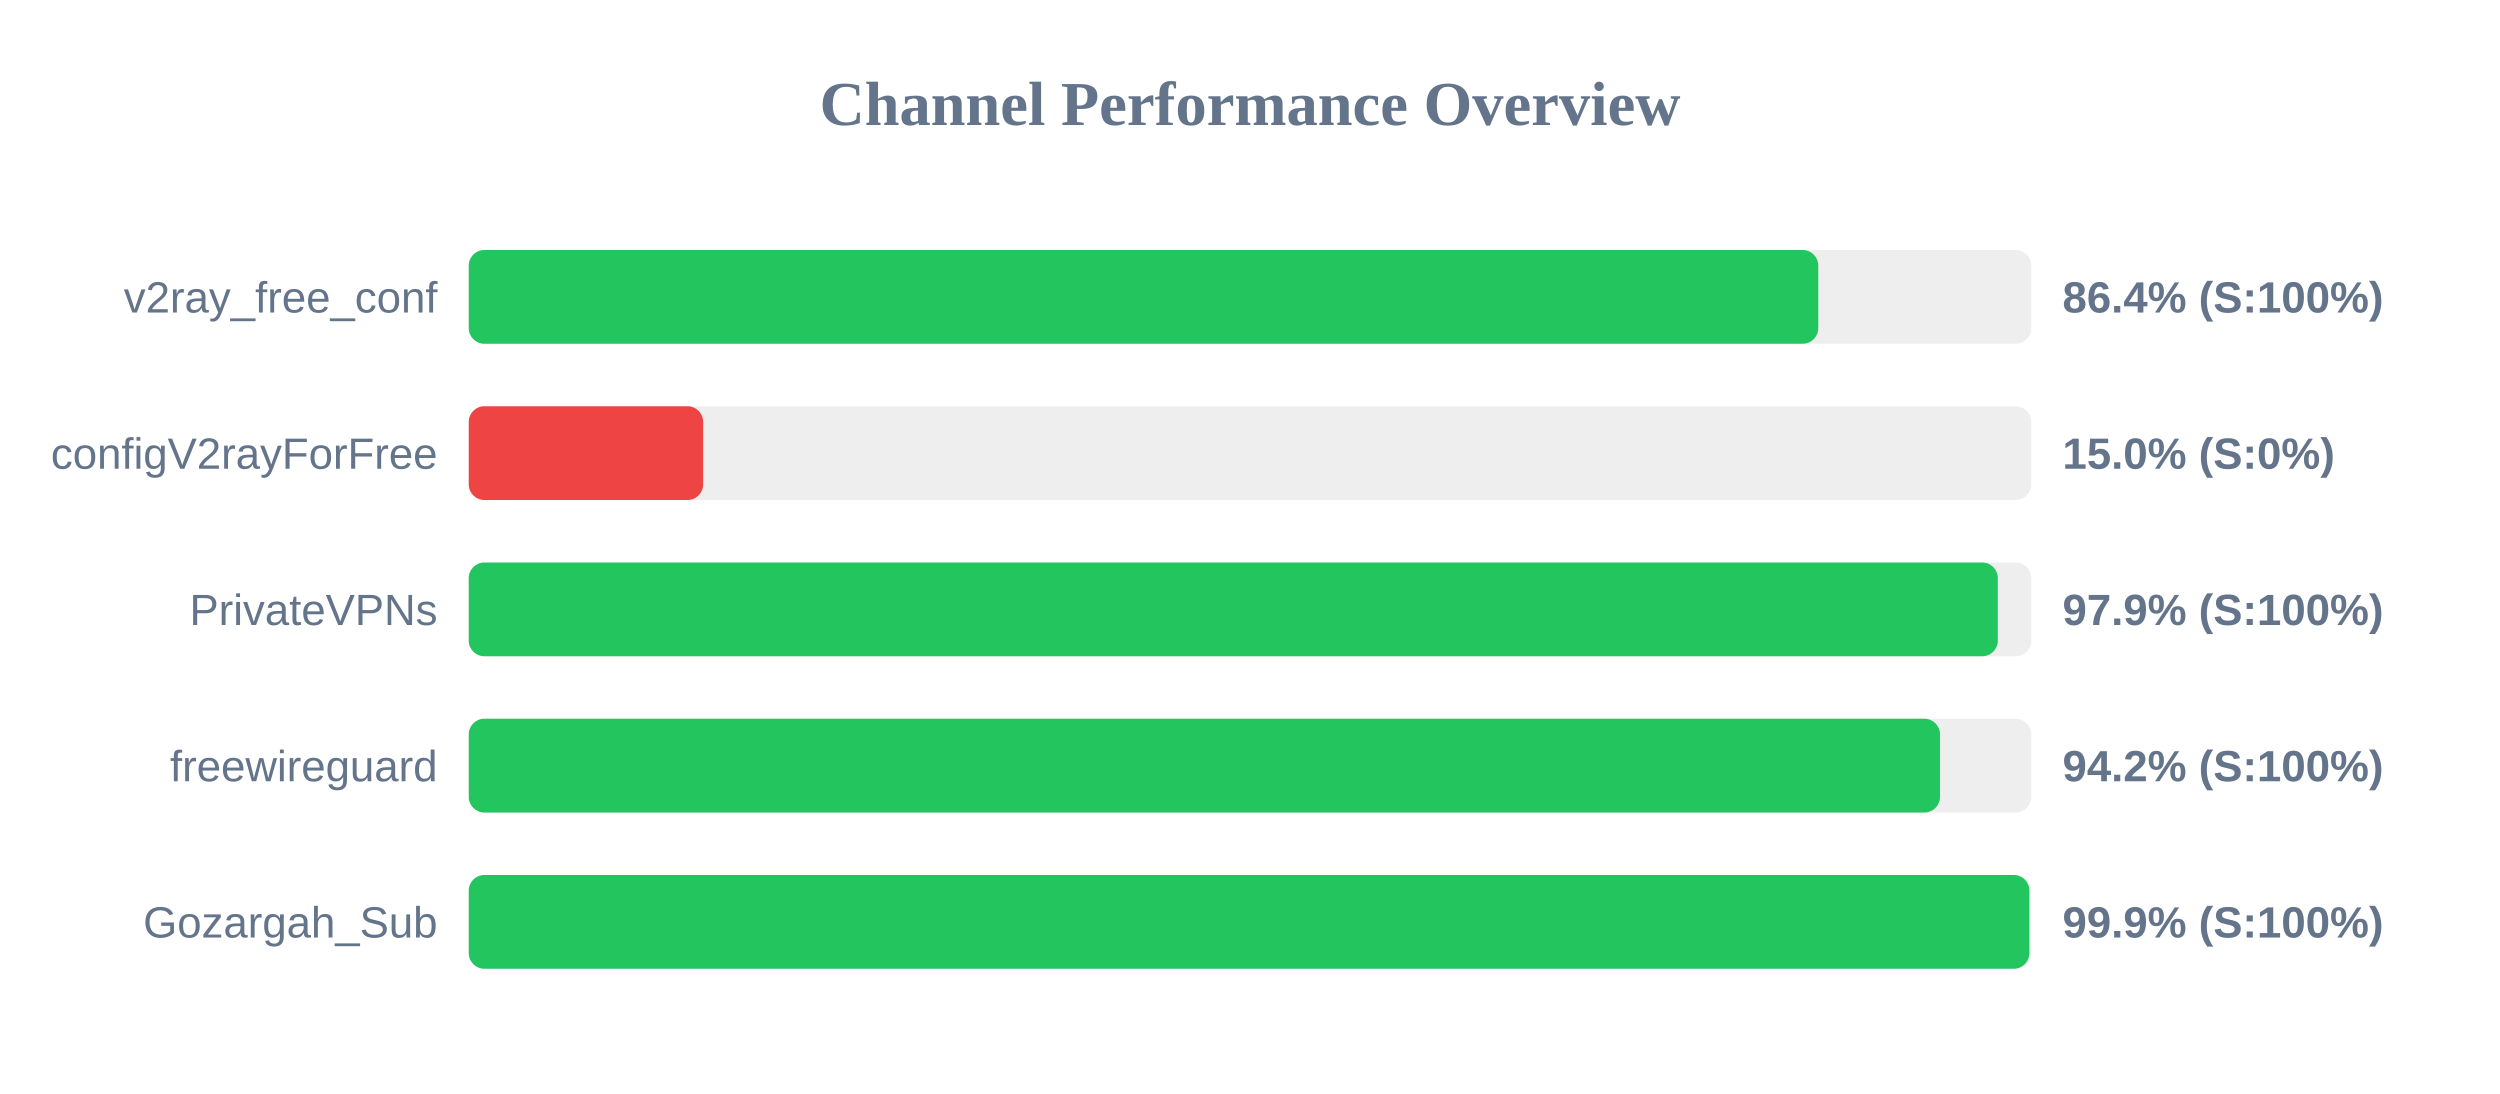
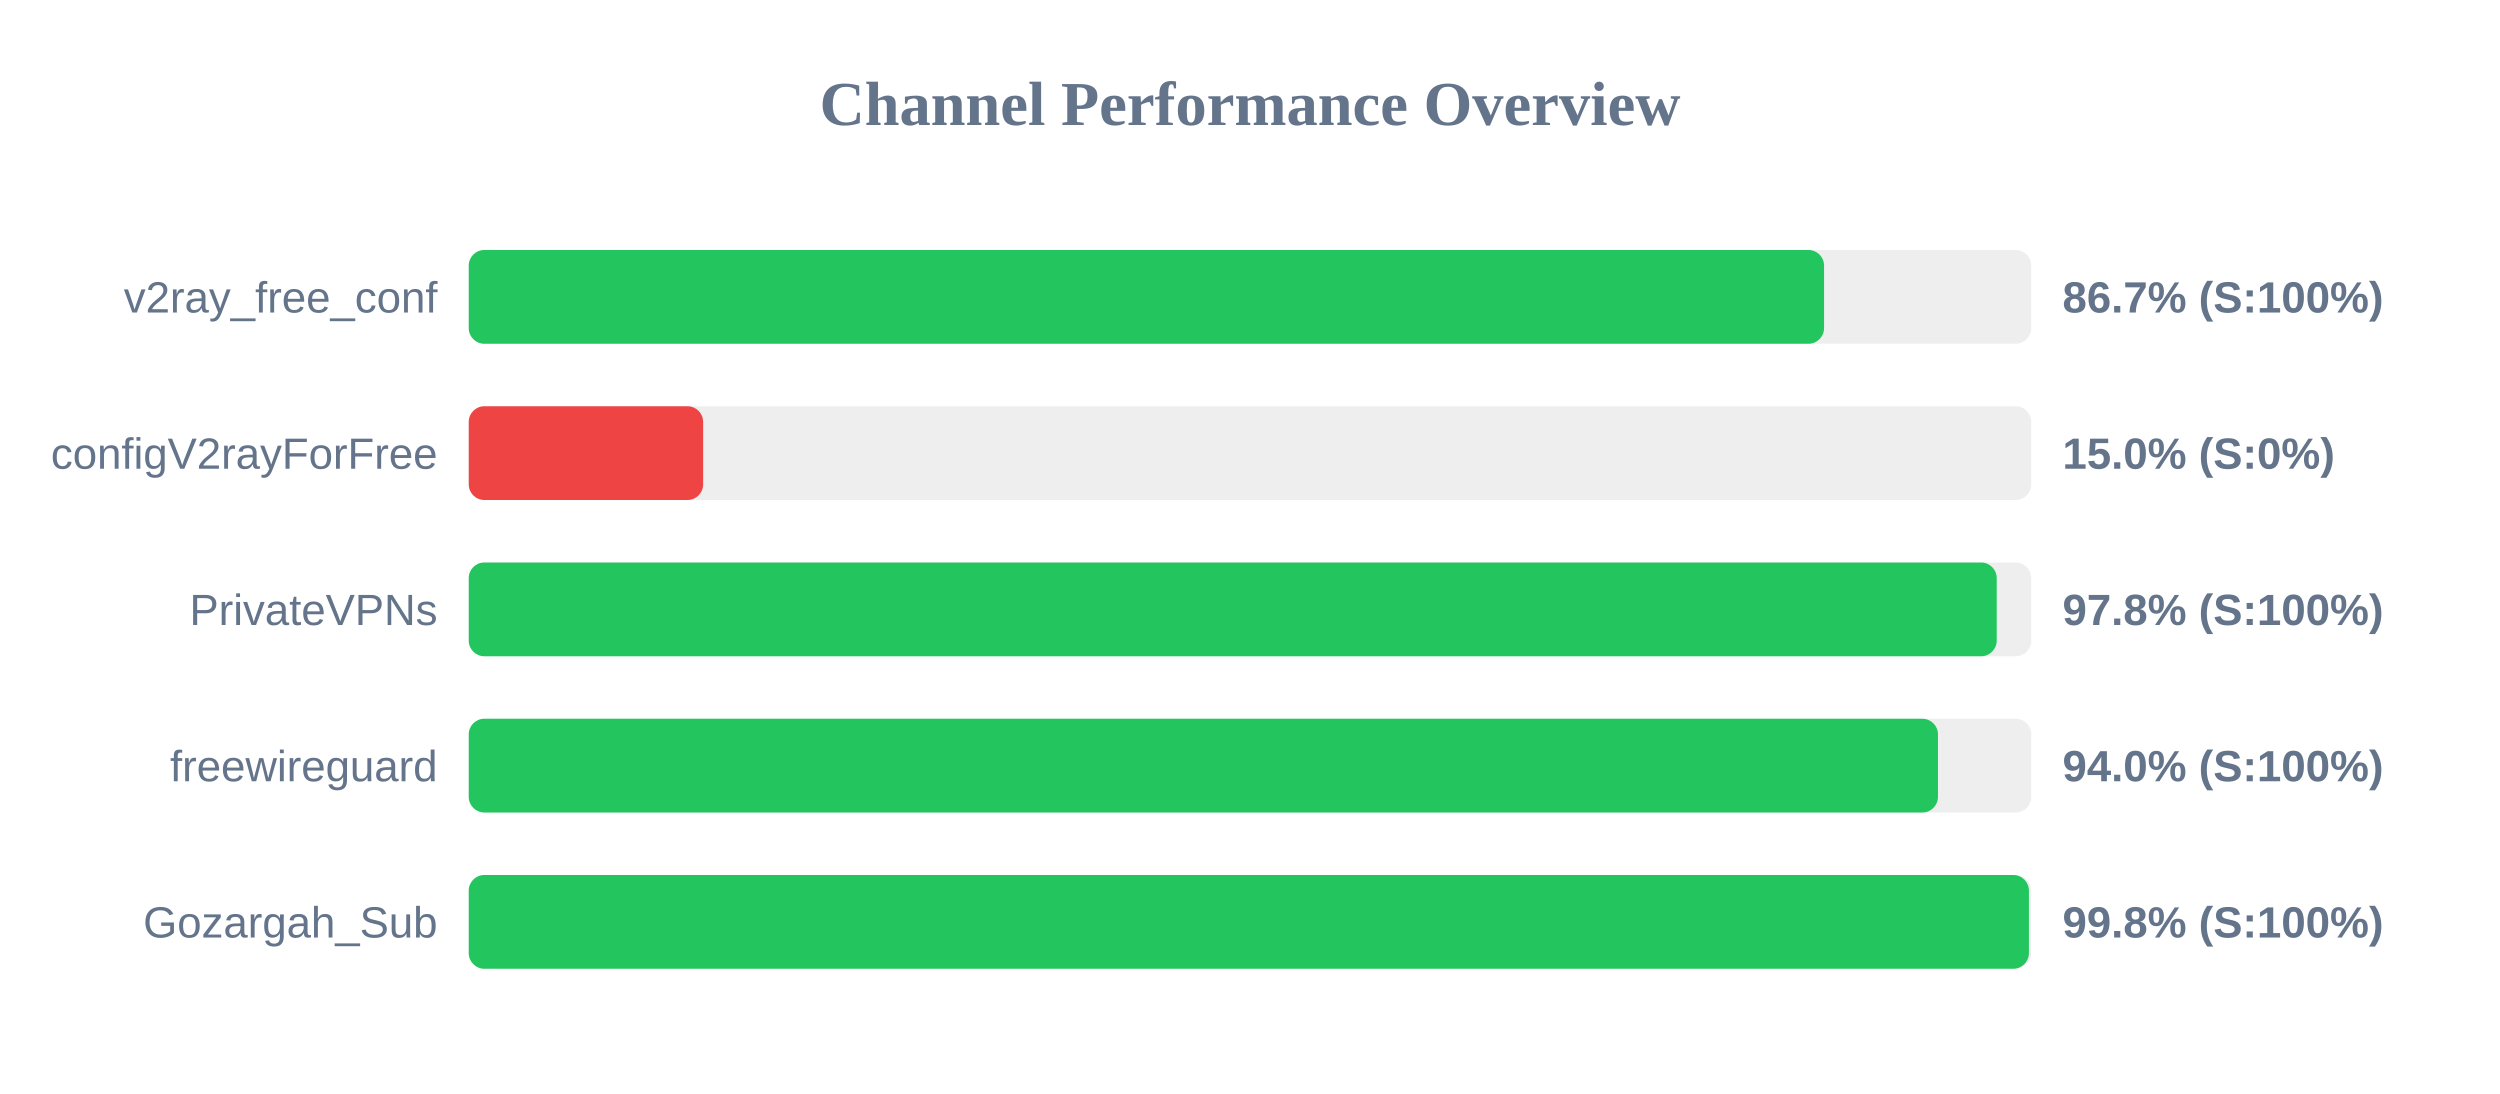
<svg xmlns="http://www.w3.org/2000/svg" width="800" height="350" version="1.1">
  <style>
        .row { font: 14px Arial; fill: #64748b; }
        .score { font: bold 14px Arial; fill: #64748b; }
    </style>
  <text x="400" y="40" text-anchor="middle" font-size="20px" font-weight="bold" fill="#64748b">Channel Performance Overview</text>
  <rect x="150" y="80" width="500" height="30" fill="#eee" rx="5" />
-   <rect x="150" y="80" width="431.85" height="30" fill="#22c55e" rx="5" />
+   <rect x="150" y="80" width="433.7" height="30" fill="#22c55e" rx="5" />
  <text x="140" y="100" text-anchor="end" class="row">v2ray_free_conf</text>
-   <text x="660" y="100" text-anchor="start" class="score">86.4% (S:100%)</text>
+   <text x="660" y="100" text-anchor="start" class="score">86.7% (S:100%)</text>
  <rect x="150" y="130" width="500" height="30" fill="#eee" rx="5" />
  <rect x="150" y="130" width="75.0" height="30" fill="#ef4444" rx="5" />
  <text x="140" y="150" text-anchor="end" class="row">configV2rayForFree</text>
  <text x="660" y="150" text-anchor="start" class="score">15.0% (S:0%)</text>
  <rect x="150" y="180" width="500" height="30" fill="#eee" rx="5" />
-   <rect x="150" y="180" width="489.3" height="30" fill="#22c55e" rx="5" />
+   <rect x="150" y="180" width="488.95" height="30" fill="#22c55e" rx="5" />
  <text x="140" y="200" text-anchor="end" class="row">PrivateVPNs</text>
-   <text x="660" y="200" text-anchor="start" class="score">97.9% (S:100%)</text>
+   <text x="660" y="200" text-anchor="start" class="score">97.8% (S:100%)</text>
  <rect x="150" y="230" width="500" height="30" fill="#eee" rx="5" />
-   <rect x="150" y="230" width="470.8" height="30" fill="#22c55e" rx="5" />
+   <rect x="150" y="230" width="470.15" height="30" fill="#22c55e" rx="5" />
  <text x="140" y="250" text-anchor="end" class="row">freewireguard</text>
-   <text x="660" y="250" text-anchor="start" class="score">94.2% (S:100%)</text>
+   <text x="660" y="250" text-anchor="start" class="score">94.0% (S:100%)</text>
  <rect x="150" y="280" width="500" height="30" fill="#eee" rx="5" />
-   <rect x="150" y="280" width="499.4" height="30" fill="#22c55e" rx="5" />
+   <rect x="150" y="280" width="499.25" height="30" fill="#22c55e" rx="5" />
  <text x="140" y="300" text-anchor="end" class="row">Gozargah_Sub</text>
-   <text x="660" y="300" text-anchor="start" class="score">99.9% (S:100%)</text>
+   <text x="660" y="300" text-anchor="start" class="score">99.8% (S:100%)</text>
</svg>
